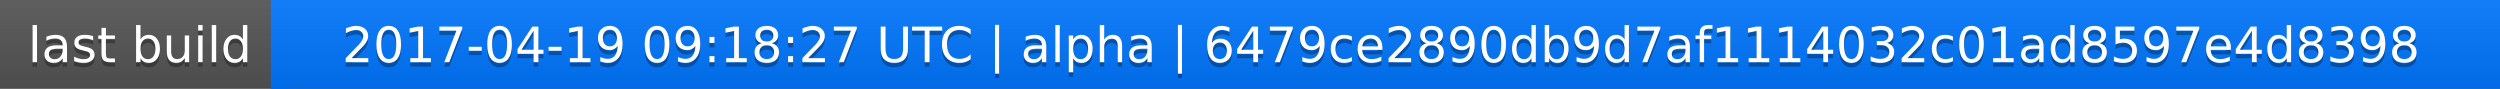
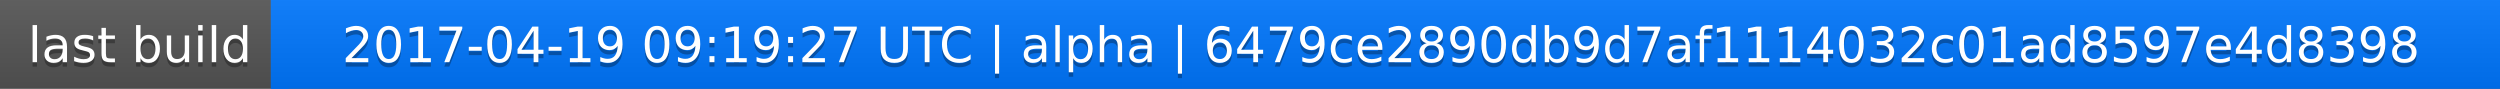
<svg xmlns="http://www.w3.org/2000/svg" width="563" height="20">
  <linearGradient id="a" x2="0" y2="100%">
    <stop offset="0" stop-color="#bbb" stop-opacity=".1" />
    <stop offset="1" stop-opacity=".1" />
  </linearGradient>
  <rect rx="0" width="563" height="20" fill="#555" />
  <rect rx="0" x="61" width="502" height="20" fill="#07f" />
  <path fill="#07f" d="M61 0h4v20h-4z" />
  <rect rx="0" width="563" height="20" fill="url(#a)" />
  <g fill="#fff" text-anchor="middle" font-family="DejaVu Sans,Verdana,Geneva,sans-serif" font-size="11">
    <text x="31.5" y="15" fill="#010101" fill-opacity=".3">last build</text>
    <text x="31.5" y="14">last build</text>
-     <text x="311" y="15" fill="#010101" fill-opacity=".3">2017-04-19 09:18:27 UTC | alpha | 6479ce2890db9d7af1114032c01ad8597e4d8398</text>
-     <text x="311" y="14">2017-04-19 09:18:27 UTC | alpha | 6479ce2890db9d7af1114032c01ad8597e4d8398</text>
+     <text x="311" y="15" fill="#010101" fill-opacity=".3">2017-04-19 09:19:27 UTC | alpha | 6479ce2890db9d7af1114032c01ad8597e4d8398</text>
+     <text x="311" y="14">2017-04-19 09:19:27 UTC | alpha | 6479ce2890db9d7af1114032c01ad8597e4d8398</text>
  </g>
</svg>
